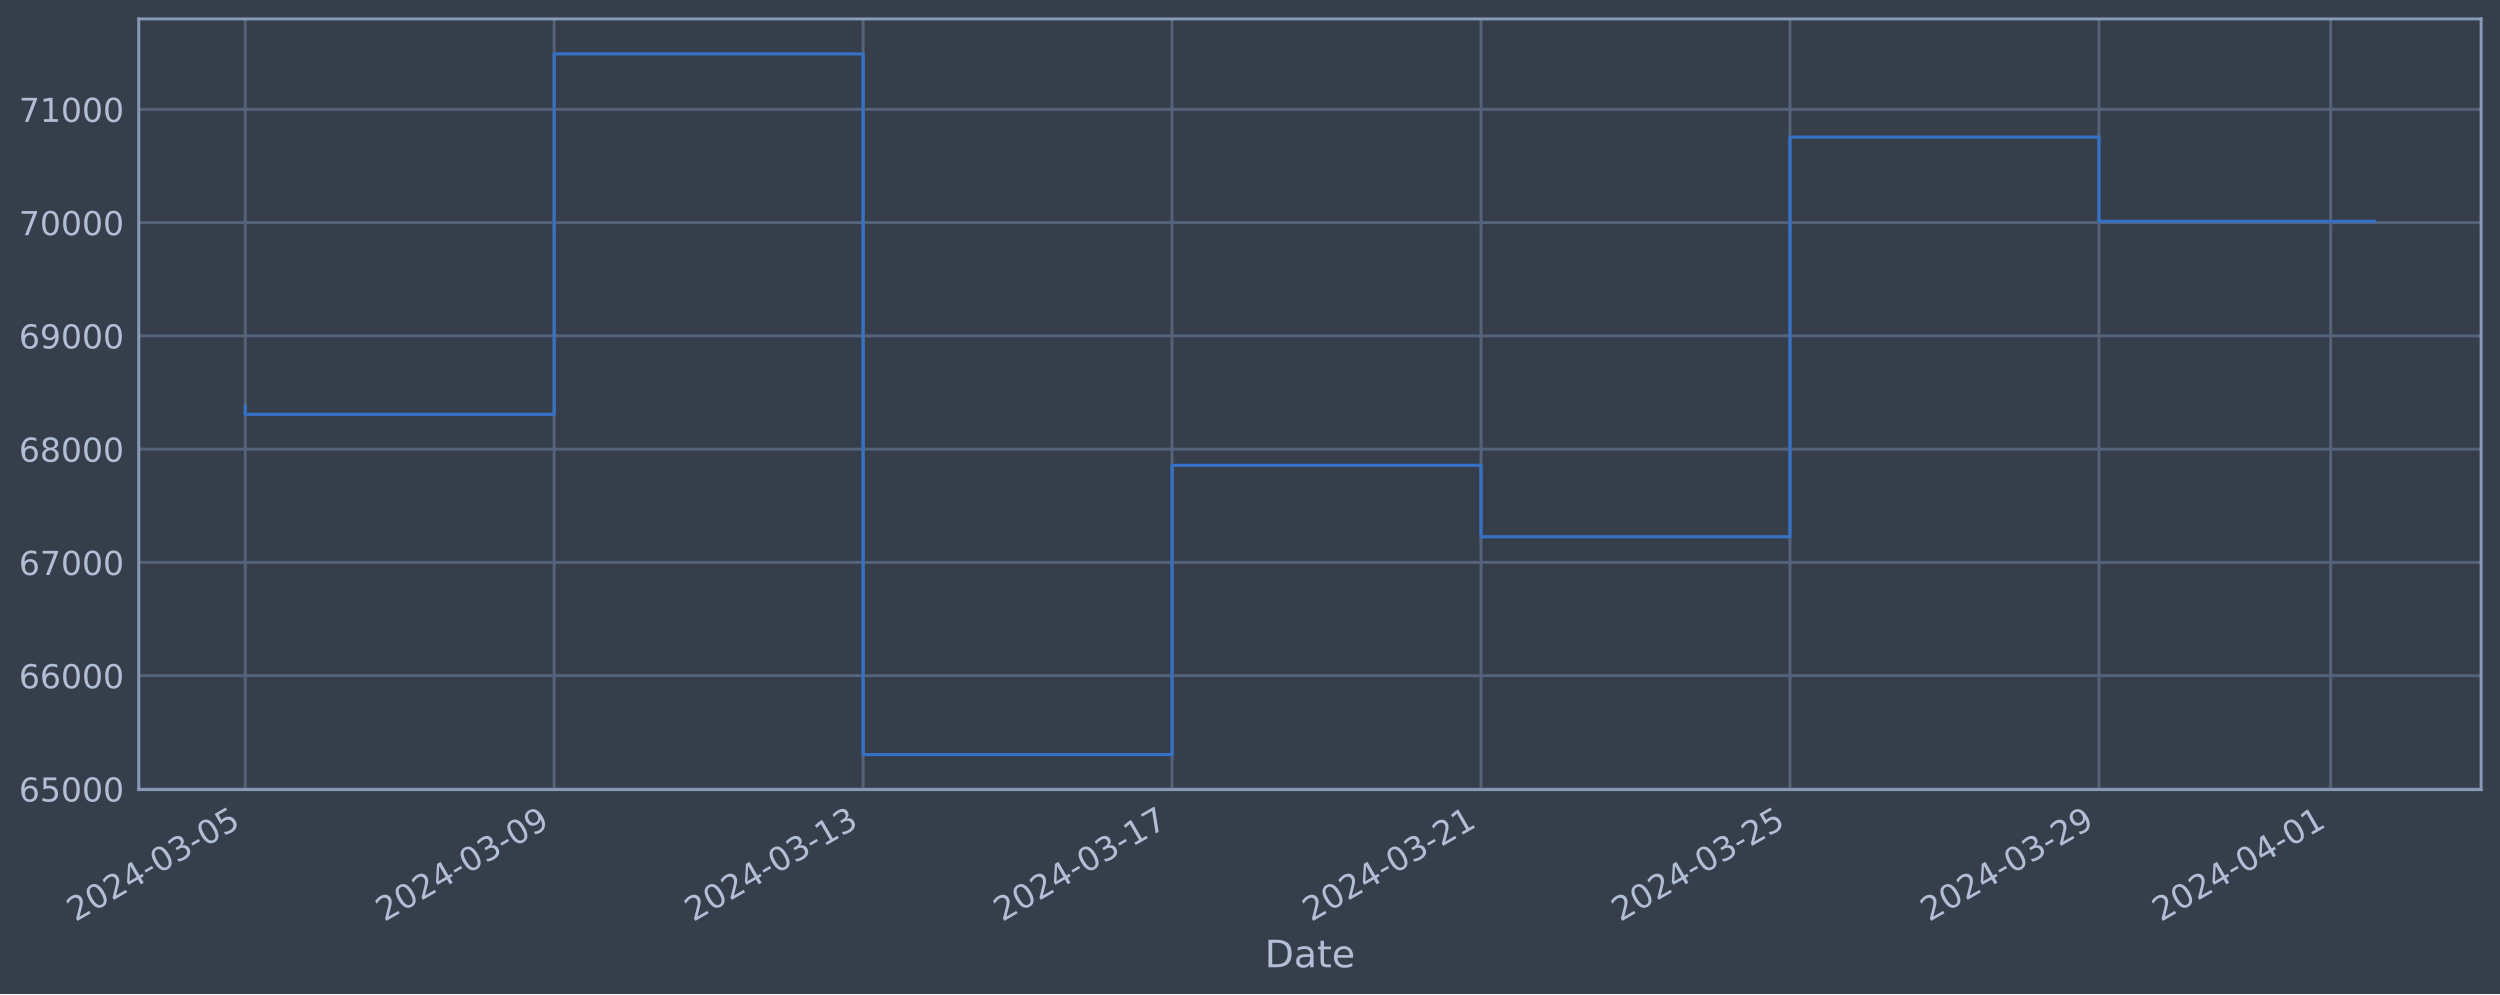
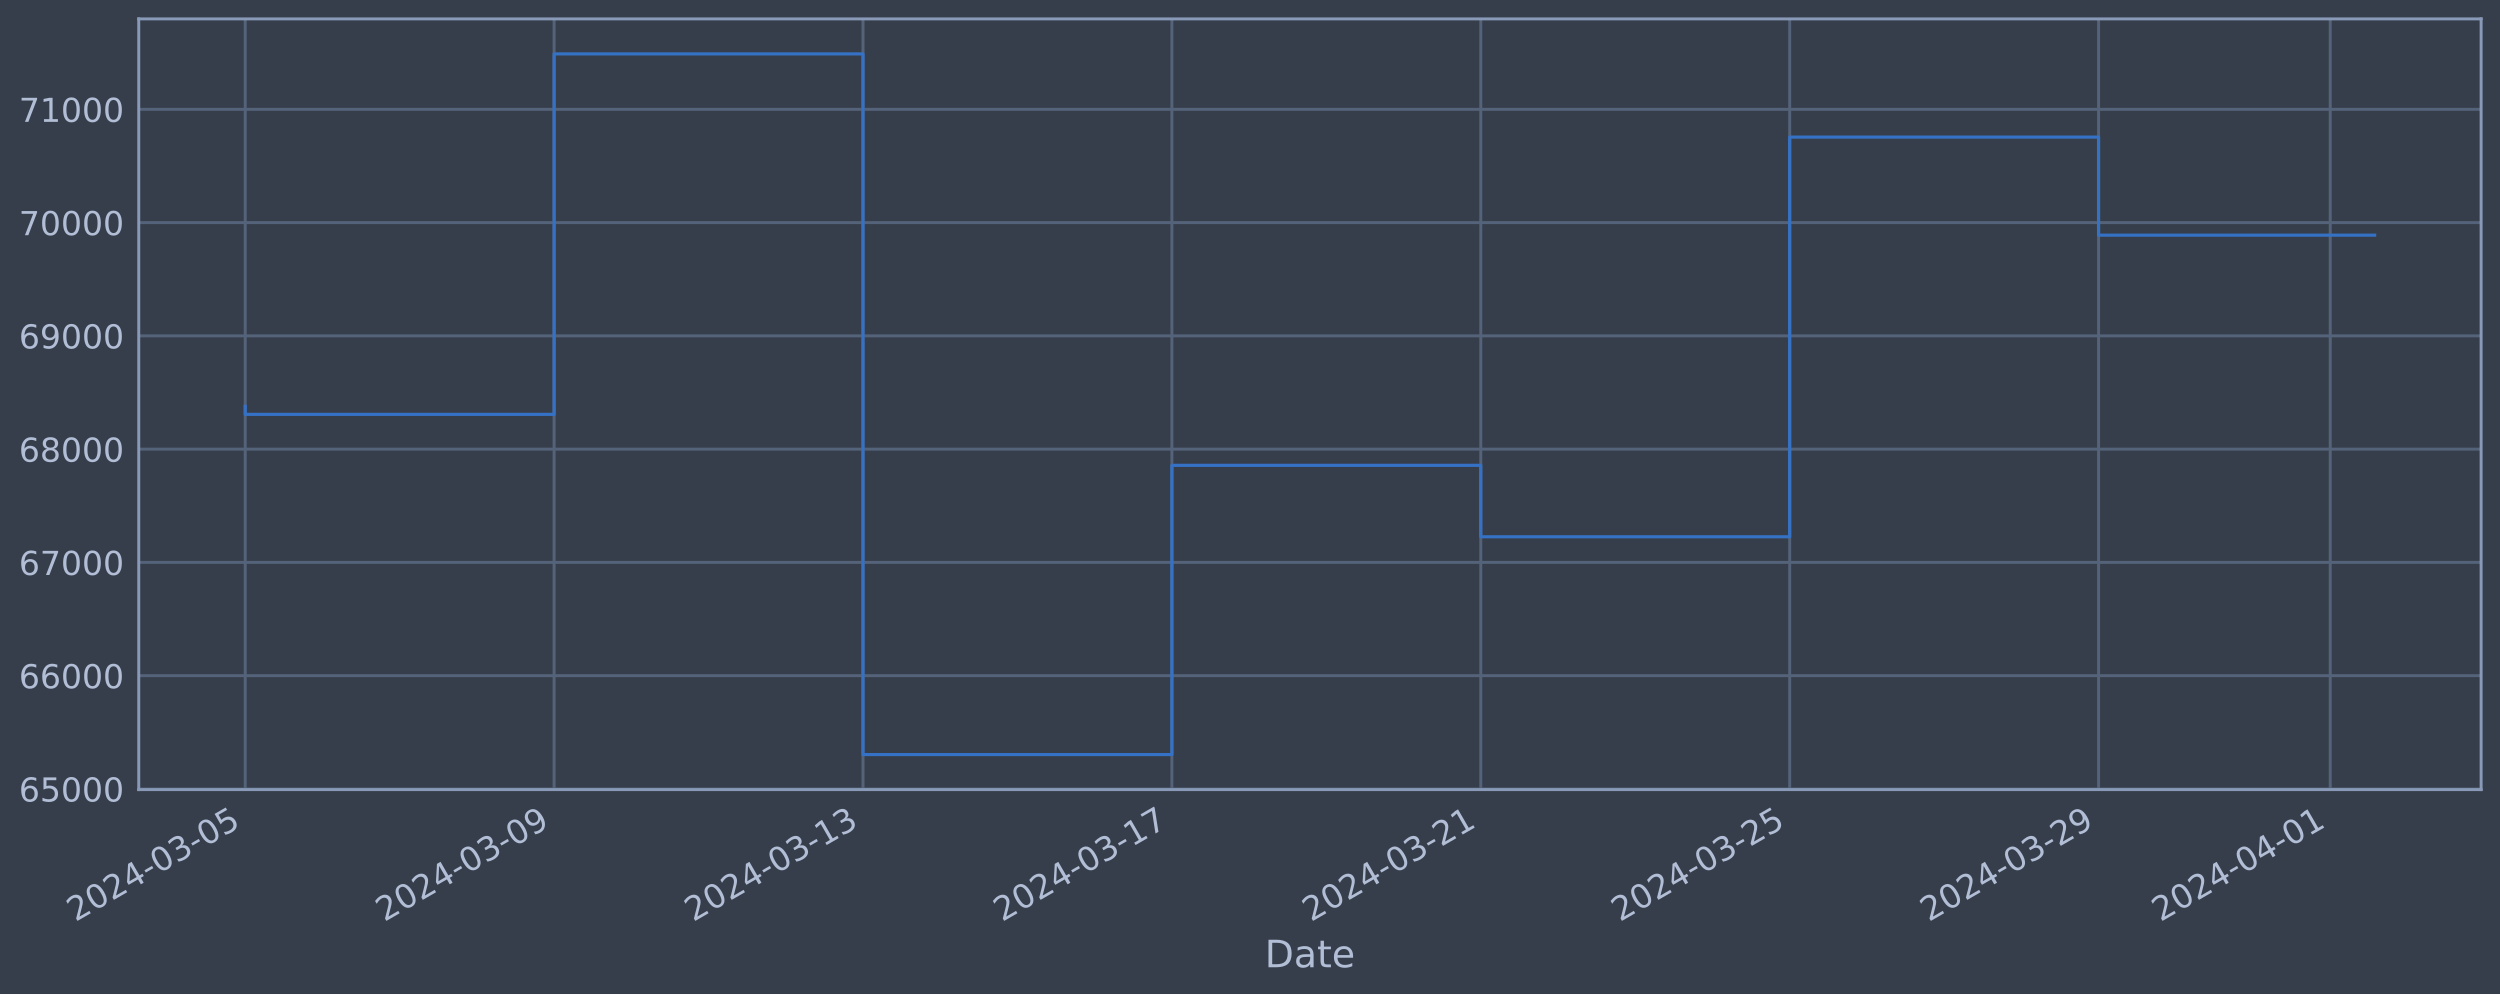
<svg xmlns="http://www.w3.org/2000/svg" xmlns:xlink="http://www.w3.org/1999/xlink" width="952.884pt" height="378.87pt" viewBox="0 0 952.884 378.87" version="1.1">
  <defs>
    <style type="text/css">*{stroke-linejoin: round; stroke-linecap: butt}</style>
  </defs>
  <g id="figure_1">
    <g id="patch_1">
      <path d="M 0 378.87  L 952.884 378.87  L 952.884 0  L 0 0  z " style="fill: #373e4b" />
    </g>
    <g id="axes_1">
      <g id="patch_2">
        <path d="M 52.884 300.96  L 945.684 300.96  L 945.684 7.2  L 52.884 7.2  z " style="fill: #373e4b" />
      </g>
      <g id="matplotlib.axis_1">
        <g id="xtick_1">
          <g id="line2d_1">
-             <path d="M 93.466 300.96  L 93.466 7.2  " clip-path="url(#p075f247e85)" style="fill: none; stroke: #546379; stroke-width: 1.12; stroke-linecap: square" />
+             <path d="M 93.466 300.96  L 93.466 7.2  " clip-path="url(#p962741bfc6)" style="fill: none; stroke: #546379; stroke-width: 1.12; stroke-linecap: square" />
          </g>
          <g id="line2d_2" />
          <g id="text_1">
            <g style="fill: #b1bed6" transform="translate(28.74006 351.4642) rotate(-30) scale(0.126 -0.126)">
              <defs>
                <path id="DejaVuSans-32" d="M 1228 531  L 3431 531  L 3431 0  L 469 0  L 469 531  Q 828 903 1448 1529  Q 2069 2156 2228 2338  Q 2531 2678 2651 2914  Q 2772 3150 2772 3378  Q 2772 3750 2511 3984  Q 2250 4219 1831 4219  Q 1534 4219 1204 4116  Q 875 4013 500 3803  L 500 4441  Q 881 4594 1212 4672  Q 1544 4750 1819 4750  Q 2544 4750 2975 4387  Q 3406 4025 3406 3419  Q 3406 3131 3298 2873  Q 3191 2616 2906 2266  Q 2828 2175 2409 1742  Q 1991 1309 1228 531  z " transform="scale(0.015625)" />
                <path id="DejaVuSans-30" d="M 2034 4250  Q 1547 4250 1301 3770  Q 1056 3291 1056 2328  Q 1056 1369 1301 889  Q 1547 409 2034 409  Q 2525 409 2770 889  Q 3016 1369 3016 2328  Q 3016 3291 2770 3770  Q 2525 4250 2034 4250  z M 2034 4750  Q 2819 4750 3233 4129  Q 3647 3509 3647 2328  Q 3647 1150 3233 529  Q 2819 -91 2034 -91  Q 1250 -91 836 529  Q 422 1150 422 2328  Q 422 3509 836 4129  Q 1250 4750 2034 4750  z " transform="scale(0.015625)" />
                <path id="DejaVuSans-34" d="M 2419 4116  L 825 1625  L 2419 1625  L 2419 4116  z M 2253 4666  L 3047 4666  L 3047 1625  L 3713 1625  L 3713 1100  L 3047 1100  L 3047 0  L 2419 0  L 2419 1100  L 313 1100  L 313 1709  L 2253 4666  z " transform="scale(0.015625)" />
                <path id="DejaVuSans-2d" d="M 313 2009  L 1997 2009  L 1997 1497  L 313 1497  L 313 2009  z " transform="scale(0.015625)" />
                <path id="DejaVuSans-33" d="M 2597 2516  Q 3050 2419 3304 2112  Q 3559 1806 3559 1356  Q 3559 666 3084 287  Q 2609 -91 1734 -91  Q 1441 -91 1130 -33  Q 819 25 488 141  L 488 750  Q 750 597 1062 519  Q 1375 441 1716 441  Q 2309 441 2620 675  Q 2931 909 2931 1356  Q 2931 1769 2642 2001  Q 2353 2234 1838 2234  L 1294 2234  L 1294 2753  L 1863 2753  Q 2328 2753 2575 2939  Q 2822 3125 2822 3475  Q 2822 3834 2567 4026  Q 2313 4219 1838 4219  Q 1578 4219 1281 4162  Q 984 4106 628 3988  L 628 4550  Q 988 4650 1302 4700  Q 1616 4750 1894 4750  Q 2613 4750 3031 4423  Q 3450 4097 3450 3541  Q 3450 3153 3228 2886  Q 3006 2619 2597 2516  z " transform="scale(0.015625)" />
                <path id="DejaVuSans-35" d="M 691 4666  L 3169 4666  L 3169 4134  L 1269 4134  L 1269 2991  Q 1406 3038 1543 3061  Q 1681 3084 1819 3084  Q 2600 3084 3056 2656  Q 3513 2228 3513 1497  Q 3513 744 3044 326  Q 2575 -91 1722 -91  Q 1428 -91 1123 -41  Q 819 9 494 109  L 494 744  Q 775 591 1075 516  Q 1375 441 1709 441  Q 2250 441 2565 725  Q 2881 1009 2881 1497  Q 2881 1984 2565 2268  Q 2250 2553 1709 2553  Q 1456 2553 1204 2497  Q 953 2441 691 2322  L 691 4666  z " transform="scale(0.015625)" />
              </defs>
              <use xlink:href="#DejaVuSans-32" />
              <use xlink:href="#DejaVuSans-30" x="63.623" />
              <use xlink:href="#DejaVuSans-32" x="127.246" />
              <use xlink:href="#DejaVuSans-34" x="190.869" />
              <use xlink:href="#DejaVuSans-2d" x="254.492" />
              <use xlink:href="#DejaVuSans-30" x="290.576" />
              <use xlink:href="#DejaVuSans-33" x="354.199" />
              <use xlink:href="#DejaVuSans-2d" x="417.822" />
              <use xlink:href="#DejaVuSans-30" x="453.906" />
              <use xlink:href="#DejaVuSans-35" x="517.529" />
            </g>
          </g>
        </g>
        <g id="xtick_2">
          <g id="line2d_3">
-             <path d="M 211.224 300.96  L 211.224 7.2  " clip-path="url(#p075f247e85)" style="fill: none; stroke: #546379; stroke-width: 1.12; stroke-linecap: square" />
+             <path d="M 211.201 300.96  L 211.201 7.2  " clip-path="url(#p962741bfc6)" style="fill: none; stroke: #546379; stroke-width: 1.12; stroke-linecap: square" />
          </g>
          <g id="line2d_4" />
          <g id="text_2">
-             <g style="fill: #b1bed6" transform="translate(146.4983 351.4642) rotate(-30) scale(0.126 -0.126)">
+             <g style="fill: #b1bed6" transform="translate(146.4755 351.4642) rotate(-30) scale(0.126 -0.126)">
              <defs>
                <path id="DejaVuSans-39" d="M 703 97  L 703 672  Q 941 559 1184 500  Q 1428 441 1663 441  Q 2288 441 2617 861  Q 2947 1281 2994 2138  Q 2813 1869 2534 1725  Q 2256 1581 1919 1581  Q 1219 1581 811 2004  Q 403 2428 403 3163  Q 403 3881 828 4315  Q 1253 4750 1959 4750  Q 2769 4750 3195 4129  Q 3622 3509 3622 2328  Q 3622 1225 3098 567  Q 2575 -91 1691 -91  Q 1453 -91 1209 -44  Q 966 3 703 97  z M 1959 2075  Q 2384 2075 2632 2365  Q 2881 2656 2881 3163  Q 2881 3666 2632 3958  Q 2384 4250 1959 4250  Q 1534 4250 1286 3958  Q 1038 3666 1038 3163  Q 1038 2656 1286 2365  Q 1534 2075 1959 2075  z " transform="scale(0.015625)" />
              </defs>
              <use xlink:href="#DejaVuSans-32" />
              <use xlink:href="#DejaVuSans-30" x="63.623" />
              <use xlink:href="#DejaVuSans-32" x="127.246" />
              <use xlink:href="#DejaVuSans-34" x="190.869" />
              <use xlink:href="#DejaVuSans-2d" x="254.492" />
              <use xlink:href="#DejaVuSans-30" x="290.576" />
              <use xlink:href="#DejaVuSans-33" x="354.199" />
              <use xlink:href="#DejaVuSans-2d" x="417.822" />
              <use xlink:href="#DejaVuSans-30" x="453.906" />
              <use xlink:href="#DejaVuSans-39" x="517.529" />
            </g>
          </g>
        </g>
        <g id="xtick_3">
          <g id="line2d_5">
-             <path d="M 328.982 300.96  L 328.982 7.2  " clip-path="url(#p075f247e85)" style="fill: none; stroke: #546379; stroke-width: 1.12; stroke-linecap: square" />
+             <path d="M 328.936 300.96  L 328.936 7.2  " clip-path="url(#p962741bfc6)" style="fill: none; stroke: #546379; stroke-width: 1.12; stroke-linecap: square" />
          </g>
          <g id="line2d_6" />
          <g id="text_3">
-             <g style="fill: #b1bed6" transform="translate(264.2566 351.4642) rotate(-30) scale(0.126 -0.126)">
+             <g style="fill: #b1bed6" transform="translate(264.2109 351.4642) rotate(-30) scale(0.126 -0.126)">
              <defs>
                <path id="DejaVuSans-31" d="M 794 531  L 1825 531  L 1825 4091  L 703 3866  L 703 4441  L 1819 4666  L 2450 4666  L 2450 531  L 3481 531  L 3481 0  L 794 0  L 794 531  z " transform="scale(0.015625)" />
              </defs>
              <use xlink:href="#DejaVuSans-32" />
              <use xlink:href="#DejaVuSans-30" x="63.623" />
              <use xlink:href="#DejaVuSans-32" x="127.246" />
              <use xlink:href="#DejaVuSans-34" x="190.869" />
              <use xlink:href="#DejaVuSans-2d" x="254.492" />
              <use xlink:href="#DejaVuSans-30" x="290.576" />
              <use xlink:href="#DejaVuSans-33" x="354.199" />
              <use xlink:href="#DejaVuSans-2d" x="417.822" />
              <use xlink:href="#DejaVuSans-31" x="453.906" />
              <use xlink:href="#DejaVuSans-33" x="517.529" />
            </g>
          </g>
        </g>
        <g id="xtick_4">
          <g id="line2d_7">
-             <path d="M 446.74 300.96  L 446.74 7.2  " clip-path="url(#p075f247e85)" style="fill: none; stroke: #546379; stroke-width: 1.12; stroke-linecap: square" />
+             <path d="M 446.672 300.96  L 446.672 7.2  " clip-path="url(#p962741bfc6)" style="fill: none; stroke: #546379; stroke-width: 1.12; stroke-linecap: square" />
          </g>
          <g id="line2d_8" />
          <g id="text_4">
-             <g style="fill: #b1bed6" transform="translate(382.0149 351.4642) rotate(-30) scale(0.126 -0.126)">
+             <g style="fill: #b1bed6" transform="translate(381.9463 351.4642) rotate(-30) scale(0.126 -0.126)">
              <defs>
                <path id="DejaVuSans-37" d="M 525 4666  L 3525 4666  L 3525 4397  L 1831 0  L 1172 0  L 2766 4134  L 525 4134  L 525 4666  z " transform="scale(0.015625)" />
              </defs>
              <use xlink:href="#DejaVuSans-32" />
              <use xlink:href="#DejaVuSans-30" x="63.623" />
              <use xlink:href="#DejaVuSans-32" x="127.246" />
              <use xlink:href="#DejaVuSans-34" x="190.869" />
              <use xlink:href="#DejaVuSans-2d" x="254.492" />
              <use xlink:href="#DejaVuSans-30" x="290.576" />
              <use xlink:href="#DejaVuSans-33" x="354.199" />
              <use xlink:href="#DejaVuSans-2d" x="417.822" />
              <use xlink:href="#DejaVuSans-31" x="453.906" />
              <use xlink:href="#DejaVuSans-37" x="517.529" />
            </g>
          </g>
        </g>
        <g id="xtick_5">
          <g id="line2d_9">
-             <path d="M 564.499 300.96  L 564.499 7.2  " clip-path="url(#p075f247e85)" style="fill: none; stroke: #546379; stroke-width: 1.12; stroke-linecap: square" />
+             <path d="M 564.407 300.96  L 564.407 7.2  " clip-path="url(#p962741bfc6)" style="fill: none; stroke: #546379; stroke-width: 1.12; stroke-linecap: square" />
          </g>
          <g id="line2d_10" />
          <g id="text_5">
-             <g style="fill: #b1bed6" transform="translate(499.7732 351.4642) rotate(-30) scale(0.126 -0.126)">
+             <g style="fill: #b1bed6" transform="translate(499.6817 351.4642) rotate(-30) scale(0.126 -0.126)">
              <use xlink:href="#DejaVuSans-32" />
              <use xlink:href="#DejaVuSans-30" x="63.623" />
              <use xlink:href="#DejaVuSans-32" x="127.246" />
              <use xlink:href="#DejaVuSans-34" x="190.869" />
              <use xlink:href="#DejaVuSans-2d" x="254.492" />
              <use xlink:href="#DejaVuSans-30" x="290.576" />
              <use xlink:href="#DejaVuSans-33" x="354.199" />
              <use xlink:href="#DejaVuSans-2d" x="417.822" />
              <use xlink:href="#DejaVuSans-32" x="453.906" />
              <use xlink:href="#DejaVuSans-31" x="517.529" />
            </g>
          </g>
        </g>
        <g id="xtick_6">
          <g id="line2d_11">
-             <path d="M 682.257 300.96  L 682.257 7.2  " clip-path="url(#p075f247e85)" style="fill: none; stroke: #546379; stroke-width: 1.12; stroke-linecap: square" />
+             <path d="M 682.143 300.96  L 682.143 7.2  " clip-path="url(#p962741bfc6)" style="fill: none; stroke: #546379; stroke-width: 1.12; stroke-linecap: square" />
          </g>
          <g id="line2d_12" />
          <g id="text_6">
-             <g style="fill: #b1bed6" transform="translate(617.5315 351.4642) rotate(-30) scale(0.126 -0.126)">
+             <g style="fill: #b1bed6" transform="translate(617.4171 351.4642) rotate(-30) scale(0.126 -0.126)">
              <use xlink:href="#DejaVuSans-32" />
              <use xlink:href="#DejaVuSans-30" x="63.623" />
              <use xlink:href="#DejaVuSans-32" x="127.246" />
              <use xlink:href="#DejaVuSans-34" x="190.869" />
              <use xlink:href="#DejaVuSans-2d" x="254.492" />
              <use xlink:href="#DejaVuSans-30" x="290.576" />
              <use xlink:href="#DejaVuSans-33" x="354.199" />
              <use xlink:href="#DejaVuSans-2d" x="417.822" />
              <use xlink:href="#DejaVuSans-32" x="453.906" />
              <use xlink:href="#DejaVuSans-35" x="517.529" />
            </g>
          </g>
        </g>
        <g id="xtick_7">
          <g id="line2d_13">
-             <path d="M 800.015 300.96  L 800.015 7.2  " clip-path="url(#p075f247e85)" style="fill: none; stroke: #546379; stroke-width: 1.12; stroke-linecap: square" />
+             <path d="M 799.878 300.96  L 799.878 7.2  " clip-path="url(#p962741bfc6)" style="fill: none; stroke: #546379; stroke-width: 1.12; stroke-linecap: square" />
          </g>
          <g id="line2d_14" />
          <g id="text_7">
-             <g style="fill: #b1bed6" transform="translate(735.2898 351.4642) rotate(-30) scale(0.126 -0.126)">
+             <g style="fill: #b1bed6" transform="translate(735.1525 351.4642) rotate(-30) scale(0.126 -0.126)">
              <use xlink:href="#DejaVuSans-32" />
              <use xlink:href="#DejaVuSans-30" x="63.623" />
              <use xlink:href="#DejaVuSans-32" x="127.246" />
              <use xlink:href="#DejaVuSans-34" x="190.869" />
              <use xlink:href="#DejaVuSans-2d" x="254.492" />
              <use xlink:href="#DejaVuSans-30" x="290.576" />
              <use xlink:href="#DejaVuSans-33" x="354.199" />
              <use xlink:href="#DejaVuSans-2d" x="417.822" />
              <use xlink:href="#DejaVuSans-32" x="453.906" />
              <use xlink:href="#DejaVuSans-39" x="517.529" />
            </g>
          </g>
        </g>
        <g id="xtick_8">
          <g id="line2d_15">
-             <path d="M 888.334 300.96  L 888.334 7.2  " clip-path="url(#p075f247e85)" style="fill: none; stroke: #546379; stroke-width: 1.12; stroke-linecap: square" />
+             <path d="M 888.18 300.96  L 888.18 7.2  " clip-path="url(#p962741bfc6)" style="fill: none; stroke: #546379; stroke-width: 1.12; stroke-linecap: square" />
          </g>
          <g id="line2d_16" />
          <g id="text_8">
-             <g style="fill: #b1bed6" transform="translate(823.6085 351.4642) rotate(-30) scale(0.126 -0.126)">
+             <g style="fill: #b1bed6" transform="translate(823.454 351.4642) rotate(-30) scale(0.126 -0.126)">
              <use xlink:href="#DejaVuSans-32" />
              <use xlink:href="#DejaVuSans-30" x="63.623" />
              <use xlink:href="#DejaVuSans-32" x="127.246" />
              <use xlink:href="#DejaVuSans-34" x="190.869" />
              <use xlink:href="#DejaVuSans-2d" x="254.492" />
              <use xlink:href="#DejaVuSans-30" x="290.576" />
              <use xlink:href="#DejaVuSans-34" x="354.199" />
              <use xlink:href="#DejaVuSans-2d" x="417.822" />
              <use xlink:href="#DejaVuSans-30" x="453.906" />
              <use xlink:href="#DejaVuSans-31" x="517.529" />
            </g>
          </g>
        </g>
        <g id="text_9">
          <g style="fill: #b1bed6" transform="translate(482.0746 368.6753) scale(0.144 -0.144)">
            <defs>
              <path id="DejaVuSans-44" d="M 1259 4147  L 1259 519  L 2022 519  Q 2988 519 3436 956  Q 3884 1394 3884 2338  Q 3884 3275 3436 3711  Q 2988 4147 2022 4147  L 1259 4147  z M 628 4666  L 1925 4666  Q 3281 4666 3915 4102  Q 4550 3538 4550 2338  Q 4550 1131 3912 565  Q 3275 0 1925 0  L 628 0  L 628 4666  z " transform="scale(0.015625)" />
              <path id="DejaVuSans-61" d="M 2194 1759  Q 1497 1759 1228 1600  Q 959 1441 959 1056  Q 959 750 1161 570  Q 1363 391 1709 391  Q 2188 391 2477 730  Q 2766 1069 2766 1631  L 2766 1759  L 2194 1759  z M 3341 1997  L 3341 0  L 2766 0  L 2766 531  Q 2569 213 2275 61  Q 1981 -91 1556 -91  Q 1019 -91 701 211  Q 384 513 384 1019  Q 384 1609 779 1909  Q 1175 2209 1959 2209  L 2766 2209  L 2766 2266  Q 2766 2663 2505 2880  Q 2244 3097 1772 3097  Q 1472 3097 1187 3025  Q 903 2953 641 2809  L 641 3341  Q 956 3463 1253 3523  Q 1550 3584 1831 3584  Q 2591 3584 2966 3190  Q 3341 2797 3341 1997  z " transform="scale(0.015625)" />
              <path id="DejaVuSans-74" d="M 1172 4494  L 1172 3500  L 2356 3500  L 2356 3053  L 1172 3053  L 1172 1153  Q 1172 725 1289 603  Q 1406 481 1766 481  L 2356 481  L 2356 0  L 1766 0  Q 1100 0 847 248  Q 594 497 594 1153  L 594 3053  L 172 3053  L 172 3500  L 594 3500  L 594 4494  L 1172 4494  z " transform="scale(0.015625)" />
              <path id="DejaVuSans-65" d="M 3597 1894  L 3597 1613  L 953 1613  Q 991 1019 1311 708  Q 1631 397 2203 397  Q 2534 397 2845 478  Q 3156 559 3463 722  L 3463 178  Q 3153 47 2828 -22  Q 2503 -91 2169 -91  Q 1331 -91 842 396  Q 353 884 353 1716  Q 353 2575 817 3079  Q 1281 3584 2069 3584  Q 2775 3584 3186 3129  Q 3597 2675 3597 1894  z M 3022 2063  Q 3016 2534 2758 2815  Q 2500 3097 2075 3097  Q 1594 3097 1305 2825  Q 1016 2553 972 2059  L 3022 2063  z " transform="scale(0.015625)" />
            </defs>
            <use xlink:href="#DejaVuSans-44" />
            <use xlink:href="#DejaVuSans-61" x="77.002" />
            <use xlink:href="#DejaVuSans-74" x="138.281" />
            <use xlink:href="#DejaVuSans-65" x="177.49" />
          </g>
        </g>
      </g>
      <g id="matplotlib.axis_2">
        <g id="ytick_1">
          <g id="line2d_17">
-             <path d="M 52.884 300.718  L 945.684 300.718  " clip-path="url(#p075f247e85)" style="fill: none; stroke: #546379; stroke-width: 1.12; stroke-linecap: square" />
+             <path d="M 52.884 300.718  L 945.684 300.718  " clip-path="url(#p962741bfc6)" style="fill: none; stroke: #546379; stroke-width: 1.12; stroke-linecap: square" />
          </g>
          <g id="line2d_18" />
          <g id="text_10">
            <g style="fill: #b1bed6" transform="translate(7.2 305.5049) scale(0.126 -0.126)">
              <defs>
                <path id="DejaVuSans-36" d="M 2113 2584  Q 1688 2584 1439 2293  Q 1191 2003 1191 1497  Q 1191 994 1439 701  Q 1688 409 2113 409  Q 2538 409 2786 701  Q 3034 994 3034 1497  Q 3034 2003 2786 2293  Q 2538 2584 2113 2584  z M 3366 4563  L 3366 3988  Q 3128 4100 2886 4159  Q 2644 4219 2406 4219  Q 1781 4219 1451 3797  Q 1122 3375 1075 2522  Q 1259 2794 1537 2939  Q 1816 3084 2150 3084  Q 2853 3084 3261 2657  Q 3669 2231 3669 1497  Q 3669 778 3244 343  Q 2819 -91 2113 -91  Q 1303 -91 875 529  Q 447 1150 447 2328  Q 447 3434 972 4092  Q 1497 4750 2381 4750  Q 2619 4750 2861 4703  Q 3103 4656 3366 4563  z " transform="scale(0.015625)" />
              </defs>
              <use xlink:href="#DejaVuSans-36" />
              <use xlink:href="#DejaVuSans-35" x="63.623" />
              <use xlink:href="#DejaVuSans-30" x="127.246" />
              <use xlink:href="#DejaVuSans-30" x="190.869" />
              <use xlink:href="#DejaVuSans-30" x="254.492" />
            </g>
          </g>
        </g>
        <g id="ytick_2">
          <g id="line2d_19">
-             <path d="M 52.884 257.544  L 945.684 257.544  " clip-path="url(#p075f247e85)" style="fill: none; stroke: #546379; stroke-width: 1.12; stroke-linecap: square" />
+             <path d="M 52.884 257.544  L 945.684 257.544  " clip-path="url(#p962741bfc6)" style="fill: none; stroke: #546379; stroke-width: 1.12; stroke-linecap: square" />
          </g>
          <g id="line2d_20" />
          <g id="text_11">
            <g style="fill: #b1bed6" transform="translate(7.2 262.331) scale(0.126 -0.126)">
              <use xlink:href="#DejaVuSans-36" />
              <use xlink:href="#DejaVuSans-36" x="63.623" />
              <use xlink:href="#DejaVuSans-30" x="127.246" />
              <use xlink:href="#DejaVuSans-30" x="190.869" />
              <use xlink:href="#DejaVuSans-30" x="254.492" />
            </g>
          </g>
        </g>
        <g id="ytick_3">
          <g id="line2d_21">
-             <path d="M 52.884 214.37  L 945.684 214.37  " clip-path="url(#p075f247e85)" style="fill: none; stroke: #546379; stroke-width: 1.12; stroke-linecap: square" />
+             <path d="M 52.884 214.37  L 945.684 214.37  " clip-path="url(#p962741bfc6)" style="fill: none; stroke: #546379; stroke-width: 1.12; stroke-linecap: square" />
          </g>
          <g id="line2d_22" />
          <g id="text_12">
            <g style="fill: #b1bed6" transform="translate(7.2 219.157) scale(0.126 -0.126)">
              <use xlink:href="#DejaVuSans-36" />
              <use xlink:href="#DejaVuSans-37" x="63.623" />
              <use xlink:href="#DejaVuSans-30" x="127.246" />
              <use xlink:href="#DejaVuSans-30" x="190.869" />
              <use xlink:href="#DejaVuSans-30" x="254.492" />
            </g>
          </g>
        </g>
        <g id="ytick_4">
          <g id="line2d_23">
-             <path d="M 52.884 171.196  L 945.684 171.196  " clip-path="url(#p075f247e85)" style="fill: none; stroke: #546379; stroke-width: 1.12; stroke-linecap: square" />
+             <path d="M 52.884 171.196  L 945.684 171.196  " clip-path="url(#p962741bfc6)" style="fill: none; stroke: #546379; stroke-width: 1.12; stroke-linecap: square" />
          </g>
          <g id="line2d_24" />
          <g id="text_13">
            <g style="fill: #b1bed6" transform="translate(7.2 175.9831) scale(0.126 -0.126)">
              <defs>
                <path id="DejaVuSans-38" d="M 2034 2216  Q 1584 2216 1326 1975  Q 1069 1734 1069 1313  Q 1069 891 1326 650  Q 1584 409 2034 409  Q 2484 409 2743 651  Q 3003 894 3003 1313  Q 3003 1734 2745 1975  Q 2488 2216 2034 2216  z M 1403 2484  Q 997 2584 770 2862  Q 544 3141 544 3541  Q 544 4100 942 4425  Q 1341 4750 2034 4750  Q 2731 4750 3128 4425  Q 3525 4100 3525 3541  Q 3525 3141 3298 2862  Q 3072 2584 2669 2484  Q 3125 2378 3379 2068  Q 3634 1759 3634 1313  Q 3634 634 3220 271  Q 2806 -91 2034 -91  Q 1263 -91 848 271  Q 434 634 434 1313  Q 434 1759 690 2068  Q 947 2378 1403 2484  z M 1172 3481  Q 1172 3119 1398 2916  Q 1625 2713 2034 2713  Q 2441 2713 2670 2916  Q 2900 3119 2900 3481  Q 2900 3844 2670 4047  Q 2441 4250 2034 4250  Q 1625 4250 1398 4047  Q 1172 3844 1172 3481  z " transform="scale(0.015625)" />
              </defs>
              <use xlink:href="#DejaVuSans-36" />
              <use xlink:href="#DejaVuSans-38" x="63.623" />
              <use xlink:href="#DejaVuSans-30" x="127.246" />
              <use xlink:href="#DejaVuSans-30" x="190.869" />
              <use xlink:href="#DejaVuSans-30" x="254.492" />
            </g>
          </g>
        </g>
        <g id="ytick_5">
          <g id="line2d_25">
-             <path d="M 52.884 128.022  L 945.684 128.022  " clip-path="url(#p075f247e85)" style="fill: none; stroke: #546379; stroke-width: 1.12; stroke-linecap: square" />
+             <path d="M 52.884 128.022  L 945.684 128.022  " clip-path="url(#p962741bfc6)" style="fill: none; stroke: #546379; stroke-width: 1.12; stroke-linecap: square" />
          </g>
          <g id="line2d_26" />
          <g id="text_14">
            <g style="fill: #b1bed6" transform="translate(7.2 132.8092) scale(0.126 -0.126)">
              <use xlink:href="#DejaVuSans-36" />
              <use xlink:href="#DejaVuSans-39" x="63.623" />
              <use xlink:href="#DejaVuSans-30" x="127.246" />
              <use xlink:href="#DejaVuSans-30" x="190.869" />
              <use xlink:href="#DejaVuSans-30" x="254.492" />
            </g>
          </g>
        </g>
        <g id="ytick_6">
          <g id="line2d_27">
-             <path d="M 52.884 84.848  L 945.684 84.848  " clip-path="url(#p075f247e85)" style="fill: none; stroke: #546379; stroke-width: 1.12; stroke-linecap: square" />
+             <path d="M 52.884 84.848  L 945.684 84.848  " clip-path="url(#p962741bfc6)" style="fill: none; stroke: #546379; stroke-width: 1.12; stroke-linecap: square" />
          </g>
          <g id="line2d_28" />
          <g id="text_15">
            <g style="fill: #b1bed6" transform="translate(7.2 89.63523) scale(0.126 -0.126)">
              <use xlink:href="#DejaVuSans-37" />
              <use xlink:href="#DejaVuSans-30" x="63.623" />
              <use xlink:href="#DejaVuSans-30" x="127.246" />
              <use xlink:href="#DejaVuSans-30" x="190.869" />
              <use xlink:href="#DejaVuSans-30" x="254.492" />
            </g>
          </g>
        </g>
        <g id="ytick_7">
          <g id="line2d_29">
-             <path d="M 52.884 41.674  L 945.684 41.674  " clip-path="url(#p075f247e85)" style="fill: none; stroke: #546379; stroke-width: 1.12; stroke-linecap: square" />
+             <path d="M 52.884 41.674  L 945.684 41.674  " clip-path="url(#p962741bfc6)" style="fill: none; stroke: #546379; stroke-width: 1.12; stroke-linecap: square" />
          </g>
          <g id="line2d_30" />
          <g id="text_16">
            <g style="fill: #b1bed6" transform="translate(7.2 46.4613) scale(0.126 -0.126)">
              <use xlink:href="#DejaVuSans-37" />
              <use xlink:href="#DejaVuSans-31" x="63.623" />
              <use xlink:href="#DejaVuSans-30" x="127.246" />
              <use xlink:href="#DejaVuSans-30" x="190.869" />
              <use xlink:href="#DejaVuSans-30" x="254.492" />
            </g>
          </g>
        </g>
      </g>
      <g id="line2d_31">
-         <path d="M 93.466 154.891  L 93.466 157.946  L 211.224 157.946  L 211.224 20.553  L 328.982 20.553  L 328.982 287.607  L 446.74 287.607  L 446.74 177.362  L 564.499 177.362  L 564.499 204.598  L 682.257 204.598  L 682.257 52.265  L 800.015 52.265  L 800.015 84.383  L 905.102 84.383  " clip-path="url(#p075f247e85)" style="fill: none; stroke: #3572c6; stroke-width: 1.2; stroke-linecap: square" />
+         <path d="M 93.466 154.891  L 93.466 157.946  L 211.201 157.946  L 211.201 20.553  L 328.936 20.553  L 328.936 287.607  L 446.672 287.607  L 446.672 177.362  L 564.407 177.362  L 564.407 204.598  L 682.143 204.598  L 682.143 52.265  L 799.878 52.265  L 799.878 89.628  L 905.102 89.628  " clip-path="url(#p962741bfc6)" style="fill: none; stroke: #3572c6; stroke-width: 1.2; stroke-linecap: square" />
      </g>
      <g id="patch_3">
        <path d="M 52.884 300.96  L 52.884 7.2  " style="fill: none; stroke: #899ab8; stroke-width: 1.12; stroke-linejoin: miter; stroke-linecap: square" />
      </g>
      <g id="patch_4">
        <path d="M 945.684 300.96  L 945.684 7.2  " style="fill: none; stroke: #899ab8; stroke-width: 1.12; stroke-linejoin: miter; stroke-linecap: square" />
      </g>
      <g id="patch_5">
        <path d="M 52.884 300.96  L 945.684 300.96  " style="fill: none; stroke: #899ab8; stroke-width: 1.12; stroke-linejoin: miter; stroke-linecap: square" />
      </g>
      <g id="patch_6">
        <path d="M 52.884 7.2  L 945.684 7.2  " style="fill: none; stroke: #899ab8; stroke-width: 1.12; stroke-linejoin: miter; stroke-linecap: square" />
      </g>
    </g>
  </g>
  <defs>
-     <clipPath id="p075f247e85">
+     <clipPath id="p962741bfc6">
      <rect x="52.884" y="7.2" width="892.8" height="293.76" />
    </clipPath>
  </defs>
</svg>
